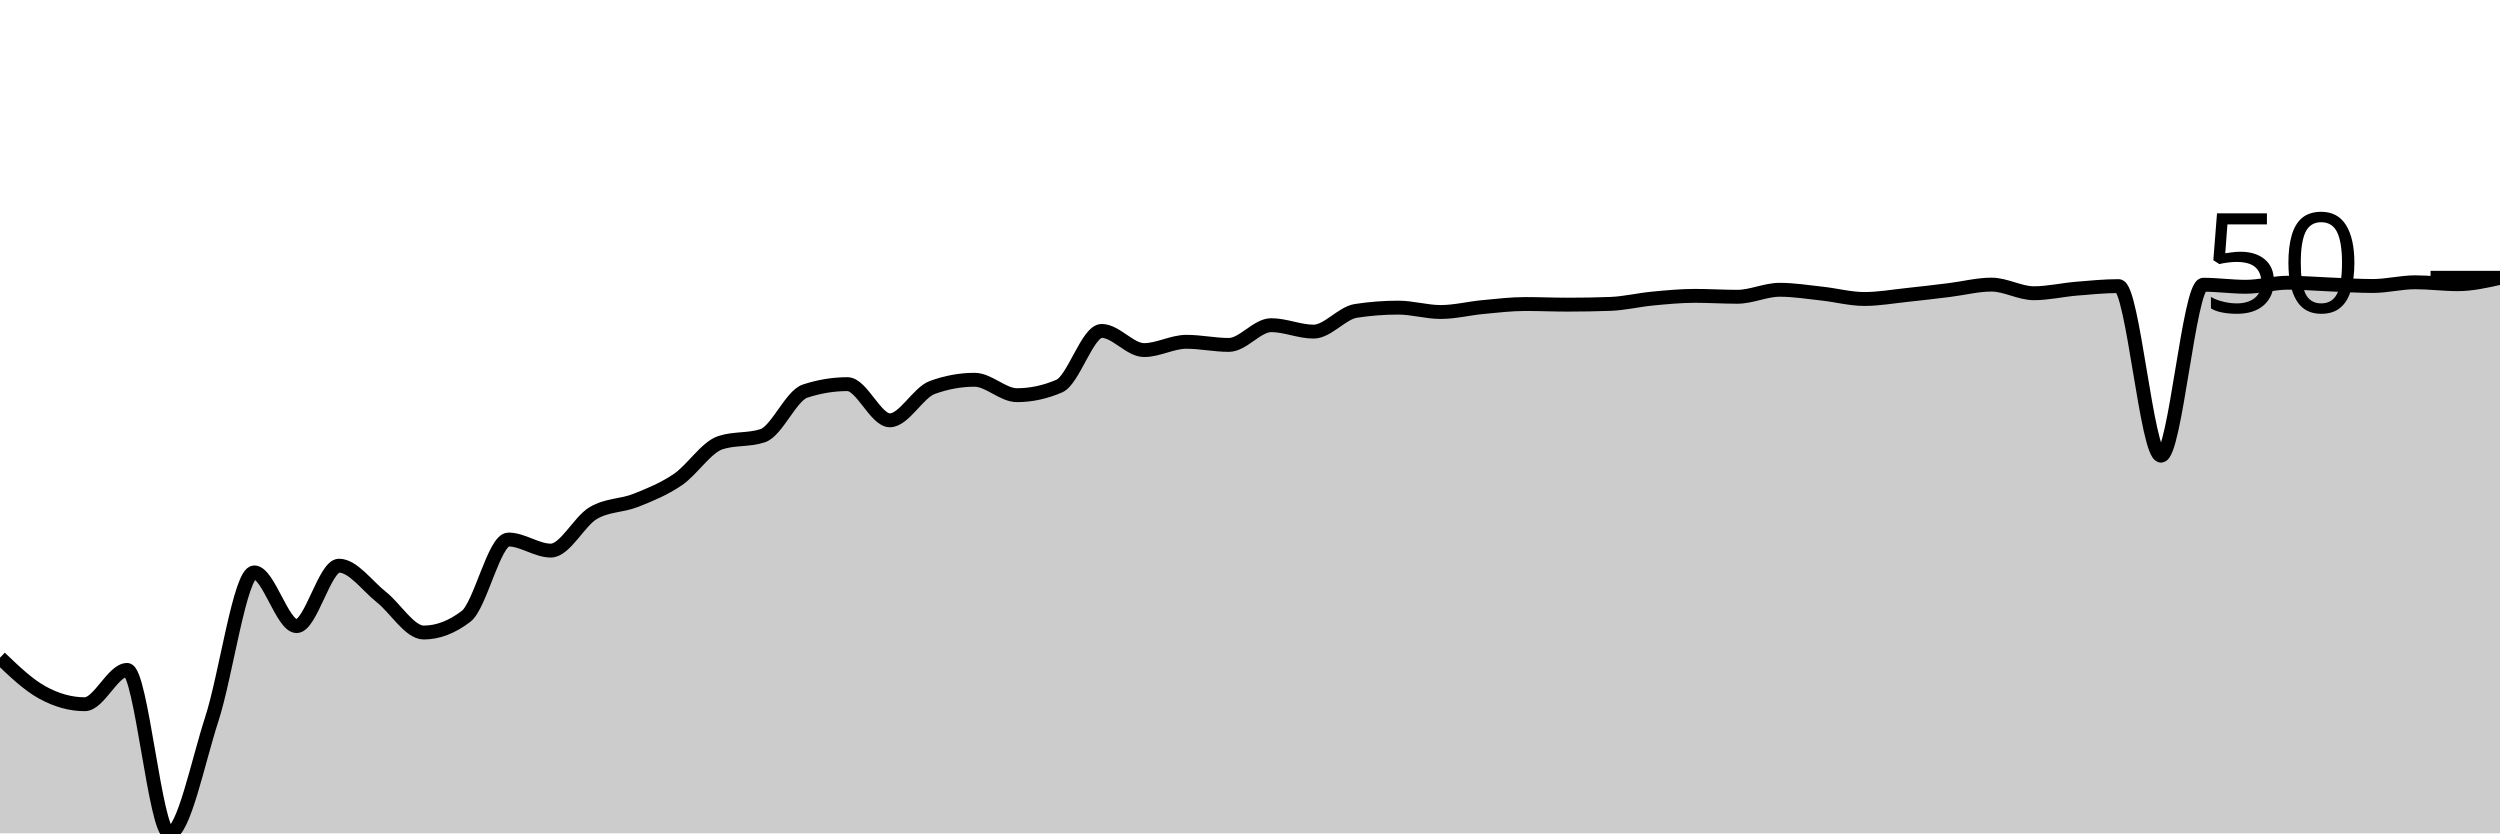
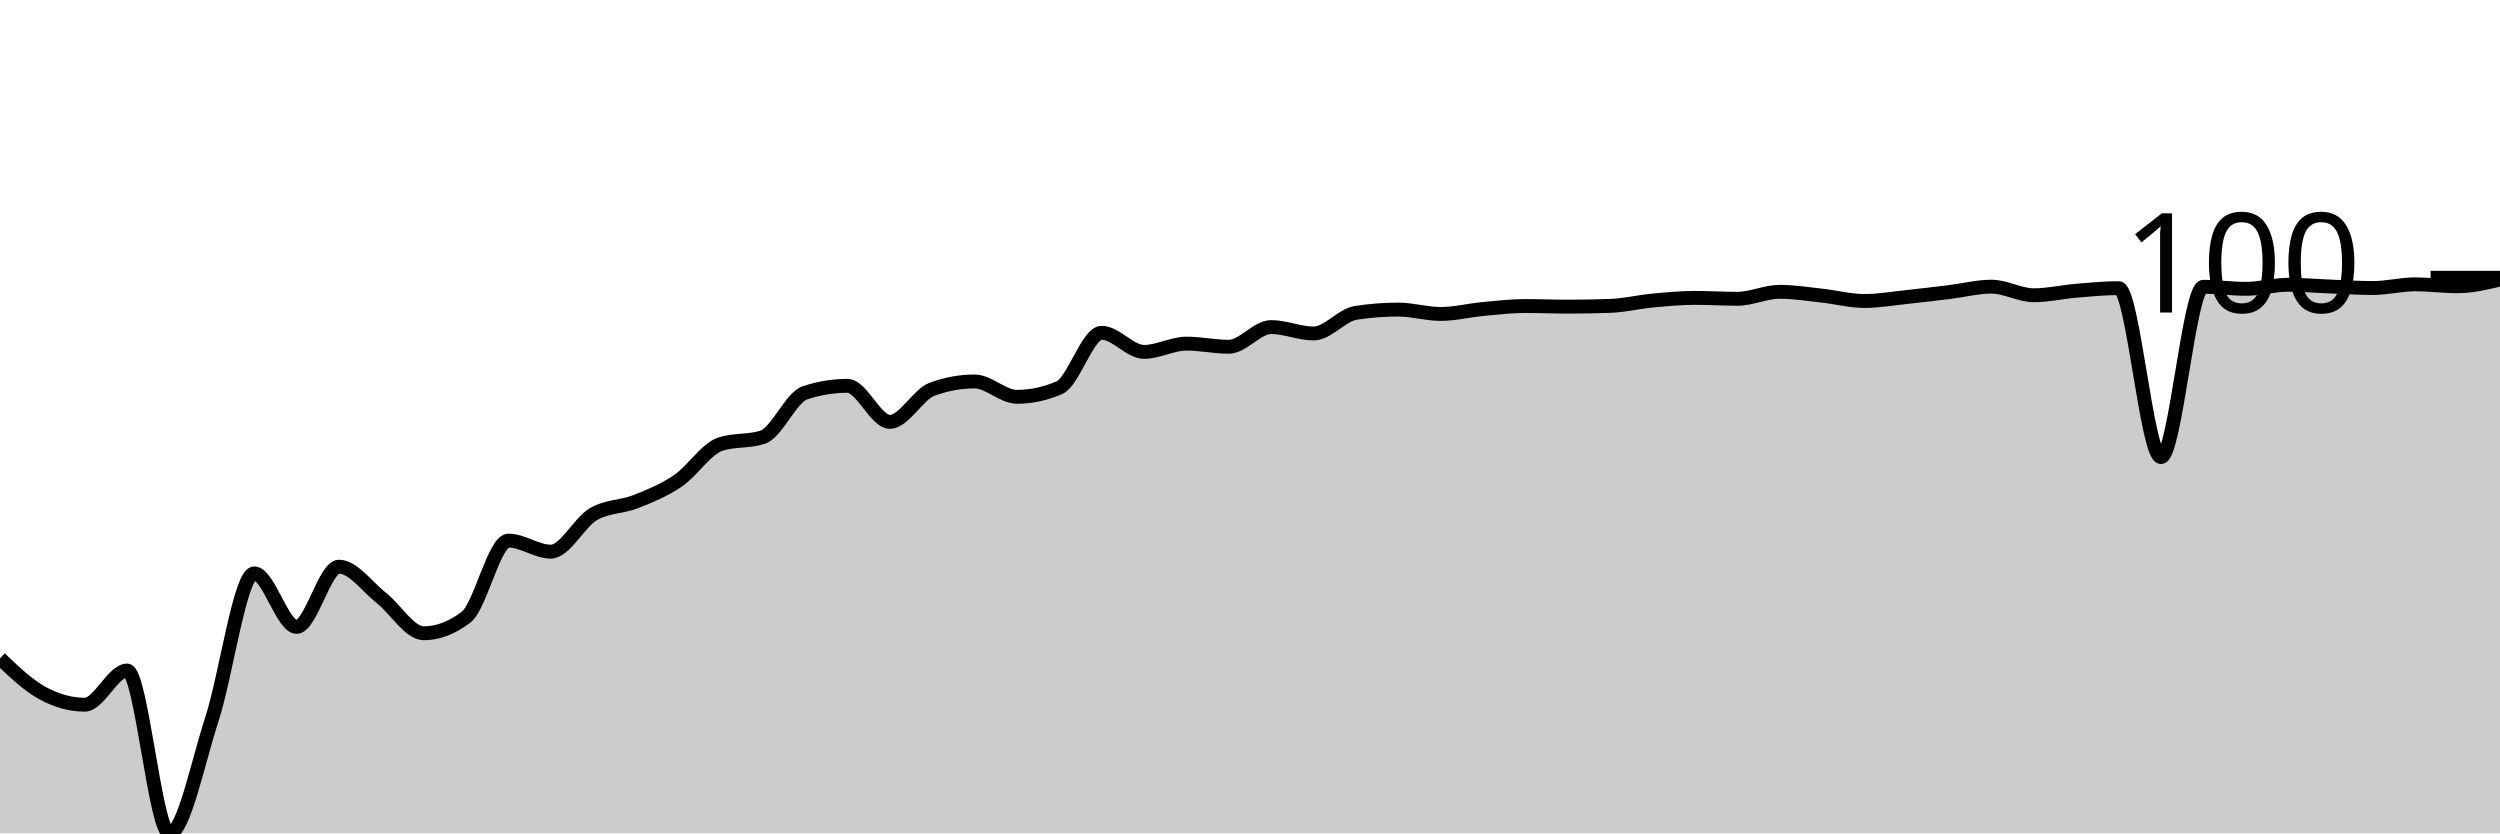
<svg xmlns="http://www.w3.org/2000/svg" viewBox="0 0 180 60">
  <g transform="translate(0,20)">
-     <path class="area" fill="rgba(0, 0, 0, 0.2)" d="M0,27.355C1.017,28.329,2.034,29.302,3.051,29.86C4.068,30.419,5.085,30.704,6.102,30.704C7.119,30.704,8.136,28.234,9.153,28.234C10.169,28.234,11.186,40,12.203,40C13.22,40,14.237,34.891,15.254,31.76C16.271,28.629,17.288,21.212,18.305,21.212C19.322,21.212,20.339,25.08,21.356,25.08C22.373,25.08,23.39,20.729,24.407,20.729C25.424,20.729,26.441,22.187,27.458,22.989C28.475,23.791,29.492,25.542,30.508,25.542C31.525,25.542,32.542,25.153,33.559,24.375C34.576,23.597,35.593,18.845,36.61,18.845C37.627,18.845,38.644,19.643,39.661,19.643C40.678,19.643,41.695,17.544,42.712,16.942C43.729,16.34,44.746,16.433,45.763,16.03C46.78,15.627,47.797,15.216,48.814,14.524C49.831,13.831,50.847,12.21,51.864,11.874C52.881,11.538,53.898,11.706,54.915,11.37C55.932,11.034,56.949,8.493,57.966,8.159C58.983,7.825,60,7.658,61.017,7.658C62.034,7.658,63.051,10.263,64.068,10.263C65.085,10.263,66.102,8.273,67.119,7.901C68.136,7.529,69.153,7.343,70.169,7.343C71.186,7.343,72.203,8.453,73.22,8.453C74.237,8.453,75.254,8.234,76.271,7.796C77.288,7.358,78.305,3.826,79.322,3.826C80.339,3.826,81.356,5.206,82.373,5.206C83.39,5.206,84.407,4.609,85.424,4.609C86.441,4.609,87.458,4.834,88.475,4.834C89.492,4.834,90.508,3.412,91.525,3.412C92.542,3.412,93.559,3.877,94.576,3.877C95.593,3.877,96.61,2.539,97.627,2.383C98.644,2.227,99.661,2.149,100.678,2.149C101.695,2.149,102.712,2.464,103.729,2.464C104.746,2.464,105.763,2.202,106.78,2.107C107.797,2.011,108.814,1.89,109.831,1.89C110.847,1.89,111.864,1.935,112.881,1.935C113.898,1.935,114.915,1.917,115.932,1.881C116.949,1.845,117.966,1.594,118.983,1.497C120,1.401,121.017,1.302,122.034,1.302C123.051,1.302,124.068,1.368,125.085,1.368C126.102,1.368,127.119,0.864,128.136,0.864C129.153,0.864,130.169,1.03,131.186,1.14C132.203,1.251,133.22,1.527,134.237,1.527C135.254,1.527,136.271,1.346,137.288,1.239C138.305,1.132,139.322,1.01,140.339,0.885C141.356,0.761,142.373,0.492,143.39,0.492C144.407,0.492,145.424,1.113,146.441,1.113C147.458,1.113,148.475,0.872,149.492,0.786C150.508,0.701,151.525,0.6,152.542,0.6C153.559,0.6,154.576,12.807,155.593,12.807C156.61,12.807,157.627,0.501,158.644,0.501C159.661,0.501,160.678,0.648,161.695,0.648C162.712,0.648,163.729,0.354,164.746,0.354C165.763,0.354,166.78,0.444,167.797,0.483C168.814,0.523,169.831,0.591,170.847,0.591C171.864,0.591,172.881,0.324,173.898,0.324C174.915,0.324,175.932,0.462,176.949,0.462C177.966,0.462,178.983,0.234,180,0.006L180,40C178.983,40,177.966,40,176.949,40C175.932,40,174.915,40,173.898,40C172.881,40,171.864,40,170.847,40C169.831,40,168.814,40,167.797,40C166.78,40,165.763,40,164.746,40C163.729,40,162.712,40,161.695,40C160.678,40,159.661,40,158.644,40C157.627,40,156.61,40,155.593,40C154.576,40,153.559,40,152.542,40C151.525,40,150.508,40,149.492,40C148.475,40,147.458,40,146.441,40C145.424,40,144.407,40,143.39,40C142.373,40,141.356,40,140.339,40C139.322,40,138.305,40,137.288,40C136.271,40,135.254,40,134.237,40C133.22,40,132.203,40,131.186,40C130.169,40,129.153,40,128.136,40C127.119,40,126.102,40,125.085,40C124.068,40,123.051,40,122.034,40C121.017,40,120,40,118.983,40C117.966,40,116.949,40,115.932,40C114.915,40,113.898,40,112.881,40C111.864,40,110.847,40,109.831,40C108.814,40,107.797,40,106.78,40C105.763,40,104.746,40,103.729,40C102.712,40,101.695,40,100.678,40C99.661,40,98.644,40,97.627,40C96.61,40,95.593,40,94.576,40C93.559,40,92.542,40,91.525,40C90.508,40,89.492,40,88.475,40C87.458,40,86.441,40,85.424,40C84.407,40,83.39,40,82.373,40C81.356,40,80.339,40,79.322,40C78.305,40,77.288,40,76.271,40C75.254,40,74.237,40,73.22,40C72.203,40,71.186,40,70.169,40C69.153,40,68.136,40,67.119,40C66.102,40,65.085,40,64.068,40C63.051,40,62.034,40,61.017,40C60,40,58.983,40,57.966,40C56.949,40,55.932,40,54.915,40C53.898,40,52.881,40,51.864,40C50.847,40,49.831,40,48.814,40C47.797,40,46.78,40,45.763,40C44.746,40,43.729,40,42.712,40C41.695,40,40.678,40,39.661,40C38.644,40,37.627,40,36.61,40C35.593,40,34.576,40,33.559,40C32.542,40,31.525,40,30.508,40C29.492,40,28.475,40,27.458,40C26.441,40,25.424,40,24.407,40C23.39,40,22.373,40,21.356,40C20.339,40,19.322,40,18.305,40C17.288,40,16.271,40,15.254,40C14.237,40,13.22,40,12.203,40C11.186,40,10.169,40,9.153,40C8.136,40,7.119,40,6.102,40C5.085,40,4.068,40,3.051,40C2.034,40,1.017,40,0,40Z" />
-     <path class="line" stroke="black" fill="none" d="M0,27.355C1.017,28.329,2.034,29.302,3.051,29.86C4.068,30.419,5.085,30.704,6.102,30.704C7.119,30.704,8.136,28.234,9.153,28.234C10.169,28.234,11.186,40,12.203,40C13.22,40,14.237,34.891,15.254,31.76C16.271,28.629,17.288,21.212,18.305,21.212C19.322,21.212,20.339,25.08,21.356,25.08C22.373,25.08,23.39,20.729,24.407,20.729C25.424,20.729,26.441,22.187,27.458,22.989C28.475,23.791,29.492,25.542,30.508,25.542C31.525,25.542,32.542,25.153,33.559,24.375C34.576,23.597,35.593,18.845,36.61,18.845C37.627,18.845,38.644,19.643,39.661,19.643C40.678,19.643,41.695,17.544,42.712,16.942C43.729,16.34,44.746,16.433,45.763,16.03C46.78,15.627,47.797,15.216,48.814,14.524C49.831,13.831,50.847,12.21,51.864,11.874C52.881,11.538,53.898,11.706,54.915,11.37C55.932,11.034,56.949,8.493,57.966,8.159C58.983,7.825,60,7.658,61.017,7.658C62.034,7.658,63.051,10.263,64.068,10.263C65.085,10.263,66.102,8.273,67.119,7.901C68.136,7.529,69.153,7.343,70.169,7.343C71.186,7.343,72.203,8.453,73.22,8.453C74.237,8.453,75.254,8.234,76.271,7.796C77.288,7.358,78.305,3.826,79.322,3.826C80.339,3.826,81.356,5.206,82.373,5.206C83.39,5.206,84.407,4.609,85.424,4.609C86.441,4.609,87.458,4.834,88.475,4.834C89.492,4.834,90.508,3.412,91.525,3.412C92.542,3.412,93.559,3.877,94.576,3.877C95.593,3.877,96.61,2.539,97.627,2.383C98.644,2.227,99.661,2.149,100.678,2.149C101.695,2.149,102.712,2.464,103.729,2.464C104.746,2.464,105.763,2.202,106.78,2.107C107.797,2.011,108.814,1.89,109.831,1.89C110.847,1.89,111.864,1.935,112.881,1.935C113.898,1.935,114.915,1.917,115.932,1.881C116.949,1.845,117.966,1.594,118.983,1.497C120,1.401,121.017,1.302,122.034,1.302C123.051,1.302,124.068,1.368,125.085,1.368C126.102,1.368,127.119,0.864,128.136,0.864C129.153,0.864,130.169,1.03,131.186,1.14C132.203,1.251,133.22,1.527,134.237,1.527C135.254,1.527,136.271,1.346,137.288,1.239C138.305,1.132,139.322,1.01,140.339,0.885C141.356,0.761,142.373,0.492,143.39,0.492C144.407,0.492,145.424,1.113,146.441,1.113C147.458,1.113,148.475,0.872,149.492,0.786C150.508,0.701,151.525,0.6,152.542,0.6C153.559,0.6,154.576,12.807,155.593,12.807C156.61,12.807,157.627,0.501,158.644,0.501C159.661,0.501,160.678,0.648,161.695,0.648C162.712,0.648,163.729,0.354,164.746,0.354C165.763,0.354,166.78,0.444,167.797,0.483C168.814,0.523,169.831,0.591,170.847,0.591C171.864,0.591,172.881,0.324,173.898,0.324C174.915,0.324,175.932,0.462,176.949,0.462C177.966,0.462,178.983,0.234,180,0.006" />
+     <path class="area" fill="rgba(0, 0, 0, 0.2)" d="M0,27.402C1.017,28.372,2.034,29.342,3.051,29.898C4.068,30.454,5.085,30.738,6.102,30.738C7.119,30.738,8.136,28.278,9.153,28.278C10.169,28.278,11.186,40,12.203,40C13.22,40,14.237,34.91,15.254,31.791C16.271,28.671,17.288,21.283,18.305,21.283C19.322,21.283,20.339,25.136,21.356,25.136C22.373,25.136,23.39,20.801,24.407,20.801C25.424,20.801,26.441,22.253,27.458,23.052C28.475,23.852,29.492,25.596,30.508,25.596C31.525,25.596,32.542,25.209,33.559,24.433C34.576,23.658,35.593,18.924,36.61,18.924C37.627,18.924,38.644,19.719,39.661,19.719C40.678,19.719,41.695,17.628,42.712,17.028C43.729,16.429,44.746,16.521,45.763,16.12C46.78,15.718,47.797,15.309,48.814,14.619C49.831,13.929,50.847,12.314,51.864,11.979C52.881,11.644,53.898,11.812,54.915,11.477C55.932,11.142,56.949,8.611,57.966,8.278C58.983,7.945,60,7.779,61.017,7.779C62.034,7.779,63.051,10.374,64.068,10.374C65.085,10.374,66.102,8.392,67.119,8.021C68.136,7.65,69.153,7.465,70.169,7.465C71.186,7.465,72.203,8.571,73.22,8.571C74.237,8.571,75.254,8.353,76.271,7.916C77.288,7.48,78.305,3.961,79.322,3.961C80.339,3.961,81.356,5.336,82.373,5.336C83.39,5.336,84.407,4.741,85.424,4.741C86.441,4.741,87.458,4.966,88.475,4.966C89.492,4.966,90.508,3.549,91.525,3.549C92.542,3.549,93.559,4.012,94.576,4.012C95.593,4.012,96.61,2.679,97.627,2.523C98.644,2.368,99.661,2.29,100.678,2.29C101.695,2.29,102.712,2.604,103.729,2.604C104.746,2.604,105.763,2.343,106.78,2.248C107.797,2.153,108.814,2.033,109.831,2.033C110.847,2.033,111.864,2.078,112.881,2.078C113.898,2.078,114.915,2.06,115.932,2.024C116.949,1.988,117.966,1.737,118.983,1.641C120,1.545,121.017,1.447,122.034,1.447C123.051,1.447,124.068,1.513,125.085,1.513C126.102,1.513,127.119,1.01,128.136,1.01C129.153,1.01,130.169,1.175,131.186,1.286C132.203,1.396,133.22,1.671,134.237,1.671C135.254,1.671,136.271,1.491,137.288,1.384C138.305,1.278,139.322,1.155,140.339,1.031C141.356,0.907,142.373,0.64,143.39,0.64C144.407,0.64,145.424,1.259,146.441,1.259C147.458,1.259,148.475,1.018,149.492,0.933C150.508,0.848,151.525,0.747,152.542,0.747C153.559,0.747,154.576,12.909,155.593,12.909C156.61,12.909,157.627,0.649,158.644,0.649C159.661,0.649,160.678,0.795,161.695,0.795C162.712,0.795,163.729,0.502,164.746,0.502C165.763,0.502,166.78,0.591,167.797,0.631C168.814,0.67,169.831,0.738,170.847,0.738C171.864,0.738,172.881,0.472,173.898,0.472C174.915,0.472,175.932,0.61,176.949,0.61C177.966,0.61,178.983,0.368,180,0.126L180,40C178.983,40,177.966,40,176.949,40C175.932,40,174.915,40,173.898,40C172.881,40,171.864,40,170.847,40C169.831,40,168.814,40,167.797,40C166.78,40,165.763,40,164.746,40C163.729,40,162.712,40,161.695,40C160.678,40,159.661,40,158.644,40C157.627,40,156.61,40,155.593,40C154.576,40,153.559,40,152.542,40C151.525,40,150.508,40,149.492,40C148.475,40,147.458,40,146.441,40C145.424,40,144.407,40,143.39,40C142.373,40,141.356,40,140.339,40C139.322,40,138.305,40,137.288,40C136.271,40,135.254,40,134.237,40C133.22,40,132.203,40,131.186,40C130.169,40,129.153,40,128.136,40C127.119,40,126.102,40,125.085,40C124.068,40,123.051,40,122.034,40C121.017,40,120,40,118.983,40C117.966,40,116.949,40,115.932,40C114.915,40,113.898,40,112.881,40C111.864,40,110.847,40,109.831,40C108.814,40,107.797,40,106.78,40C105.763,40,104.746,40,103.729,40C102.712,40,101.695,40,100.678,40C99.661,40,98.644,40,97.627,40C96.61,40,95.593,40,94.576,40C93.559,40,92.542,40,91.525,40C90.508,40,89.492,40,88.475,40C87.458,40,86.441,40,85.424,40C84.407,40,83.39,40,82.373,40C81.356,40,80.339,40,79.322,40C78.305,40,77.288,40,76.271,40C75.254,40,74.237,40,73.22,40C72.203,40,71.186,40,70.169,40C69.153,40,68.136,40,67.119,40C66.102,40,65.085,40,64.068,40C63.051,40,62.034,40,61.017,40C60,40,58.983,40,57.966,40C56.949,40,55.932,40,54.915,40C53.898,40,52.881,40,51.864,40C50.847,40,49.831,40,48.814,40C47.797,40,46.78,40,45.763,40C44.746,40,43.729,40,42.712,40C41.695,40,40.678,40,39.661,40C38.644,40,37.627,40,36.61,40C35.593,40,34.576,40,33.559,40C32.542,40,31.525,40,30.508,40C29.492,40,28.475,40,27.458,40C26.441,40,25.424,40,24.407,40C23.39,40,22.373,40,21.356,40C20.339,40,19.322,40,18.305,40C17.288,40,16.271,40,15.254,40C14.237,40,13.22,40,12.203,40C11.186,40,10.169,40,9.153,40C8.136,40,7.119,40,6.102,40C5.085,40,4.068,40,3.051,40C2.034,40,1.017,40,0,40Z" />
+     <path class="line" stroke="black" fill="none" d="M0,27.402C1.017,28.372,2.034,29.342,3.051,29.898C4.068,30.454,5.085,30.738,6.102,30.738C7.119,30.738,8.136,28.278,9.153,28.278C10.169,28.278,11.186,40,12.203,40C13.22,40,14.237,34.91,15.254,31.791C16.271,28.671,17.288,21.283,18.305,21.283C19.322,21.283,20.339,25.136,21.356,25.136C22.373,25.136,23.39,20.801,24.407,20.801C25.424,20.801,26.441,22.253,27.458,23.052C28.475,23.852,29.492,25.596,30.508,25.596C31.525,25.596,32.542,25.209,33.559,24.433C34.576,23.658,35.593,18.924,36.61,18.924C37.627,18.924,38.644,19.719,39.661,19.719C40.678,19.719,41.695,17.628,42.712,17.028C43.729,16.429,44.746,16.521,45.763,16.12C46.78,15.718,47.797,15.309,48.814,14.619C49.831,13.929,50.847,12.314,51.864,11.979C52.881,11.644,53.898,11.812,54.915,11.477C55.932,11.142,56.949,8.611,57.966,8.278C58.983,7.945,60,7.779,61.017,7.779C62.034,7.779,63.051,10.374,64.068,10.374C65.085,10.374,66.102,8.392,67.119,8.021C68.136,7.65,69.153,7.465,70.169,7.465C71.186,7.465,72.203,8.571,73.22,8.571C74.237,8.571,75.254,8.353,76.271,7.916C77.288,7.48,78.305,3.961,79.322,3.961C80.339,3.961,81.356,5.336,82.373,5.336C83.39,5.336,84.407,4.741,85.424,4.741C86.441,4.741,87.458,4.966,88.475,4.966C89.492,4.966,90.508,3.549,91.525,3.549C92.542,3.549,93.559,4.012,94.576,4.012C95.593,4.012,96.61,2.679,97.627,2.523C98.644,2.368,99.661,2.29,100.678,2.29C101.695,2.29,102.712,2.604,103.729,2.604C104.746,2.604,105.763,2.343,106.78,2.248C107.797,2.153,108.814,2.033,109.831,2.033C110.847,2.033,111.864,2.078,112.881,2.078C113.898,2.078,114.915,2.06,115.932,2.024C116.949,1.988,117.966,1.737,118.983,1.641C120,1.545,121.017,1.447,122.034,1.447C123.051,1.447,124.068,1.513,125.085,1.513C126.102,1.513,127.119,1.01,128.136,1.01C129.153,1.01,130.169,1.175,131.186,1.286C132.203,1.396,133.22,1.671,134.237,1.671C135.254,1.671,136.271,1.491,137.288,1.384C138.305,1.278,139.322,1.155,140.339,1.031C141.356,0.907,142.373,0.64,143.39,0.64C144.407,0.64,145.424,1.259,146.441,1.259C147.458,1.259,148.475,1.018,149.492,0.933C150.508,0.848,151.525,0.747,152.542,0.747C153.559,0.747,154.576,12.909,155.593,12.909C156.61,12.909,157.627,0.649,158.644,0.649C159.661,0.649,160.678,0.795,161.695,0.795C162.712,0.795,163.729,0.502,164.746,0.502C165.763,0.502,166.78,0.591,167.797,0.631C168.814,0.67,169.831,0.738,170.847,0.738C171.864,0.738,172.881,0.472,173.898,0.472C174.915,0.472,175.932,0.61,176.949,0.61C177.966,0.61,178.983,0.368,180,0.126" />
    <path class="axis-ceiling" stroke-width="1" stroke="black" fill="none" d="M175,0L180,0" />
-     <text class="axis-ceiling-label" font-family="sans-serif" text-anchor="end" font-size="10px" x="170" y="2.5">50</text>
+     <text class="axis-ceiling-label" font-family="sans-serif" text-anchor="end" font-size="10px" x="170" y="2.5">100</text>
  </g>
</svg>
